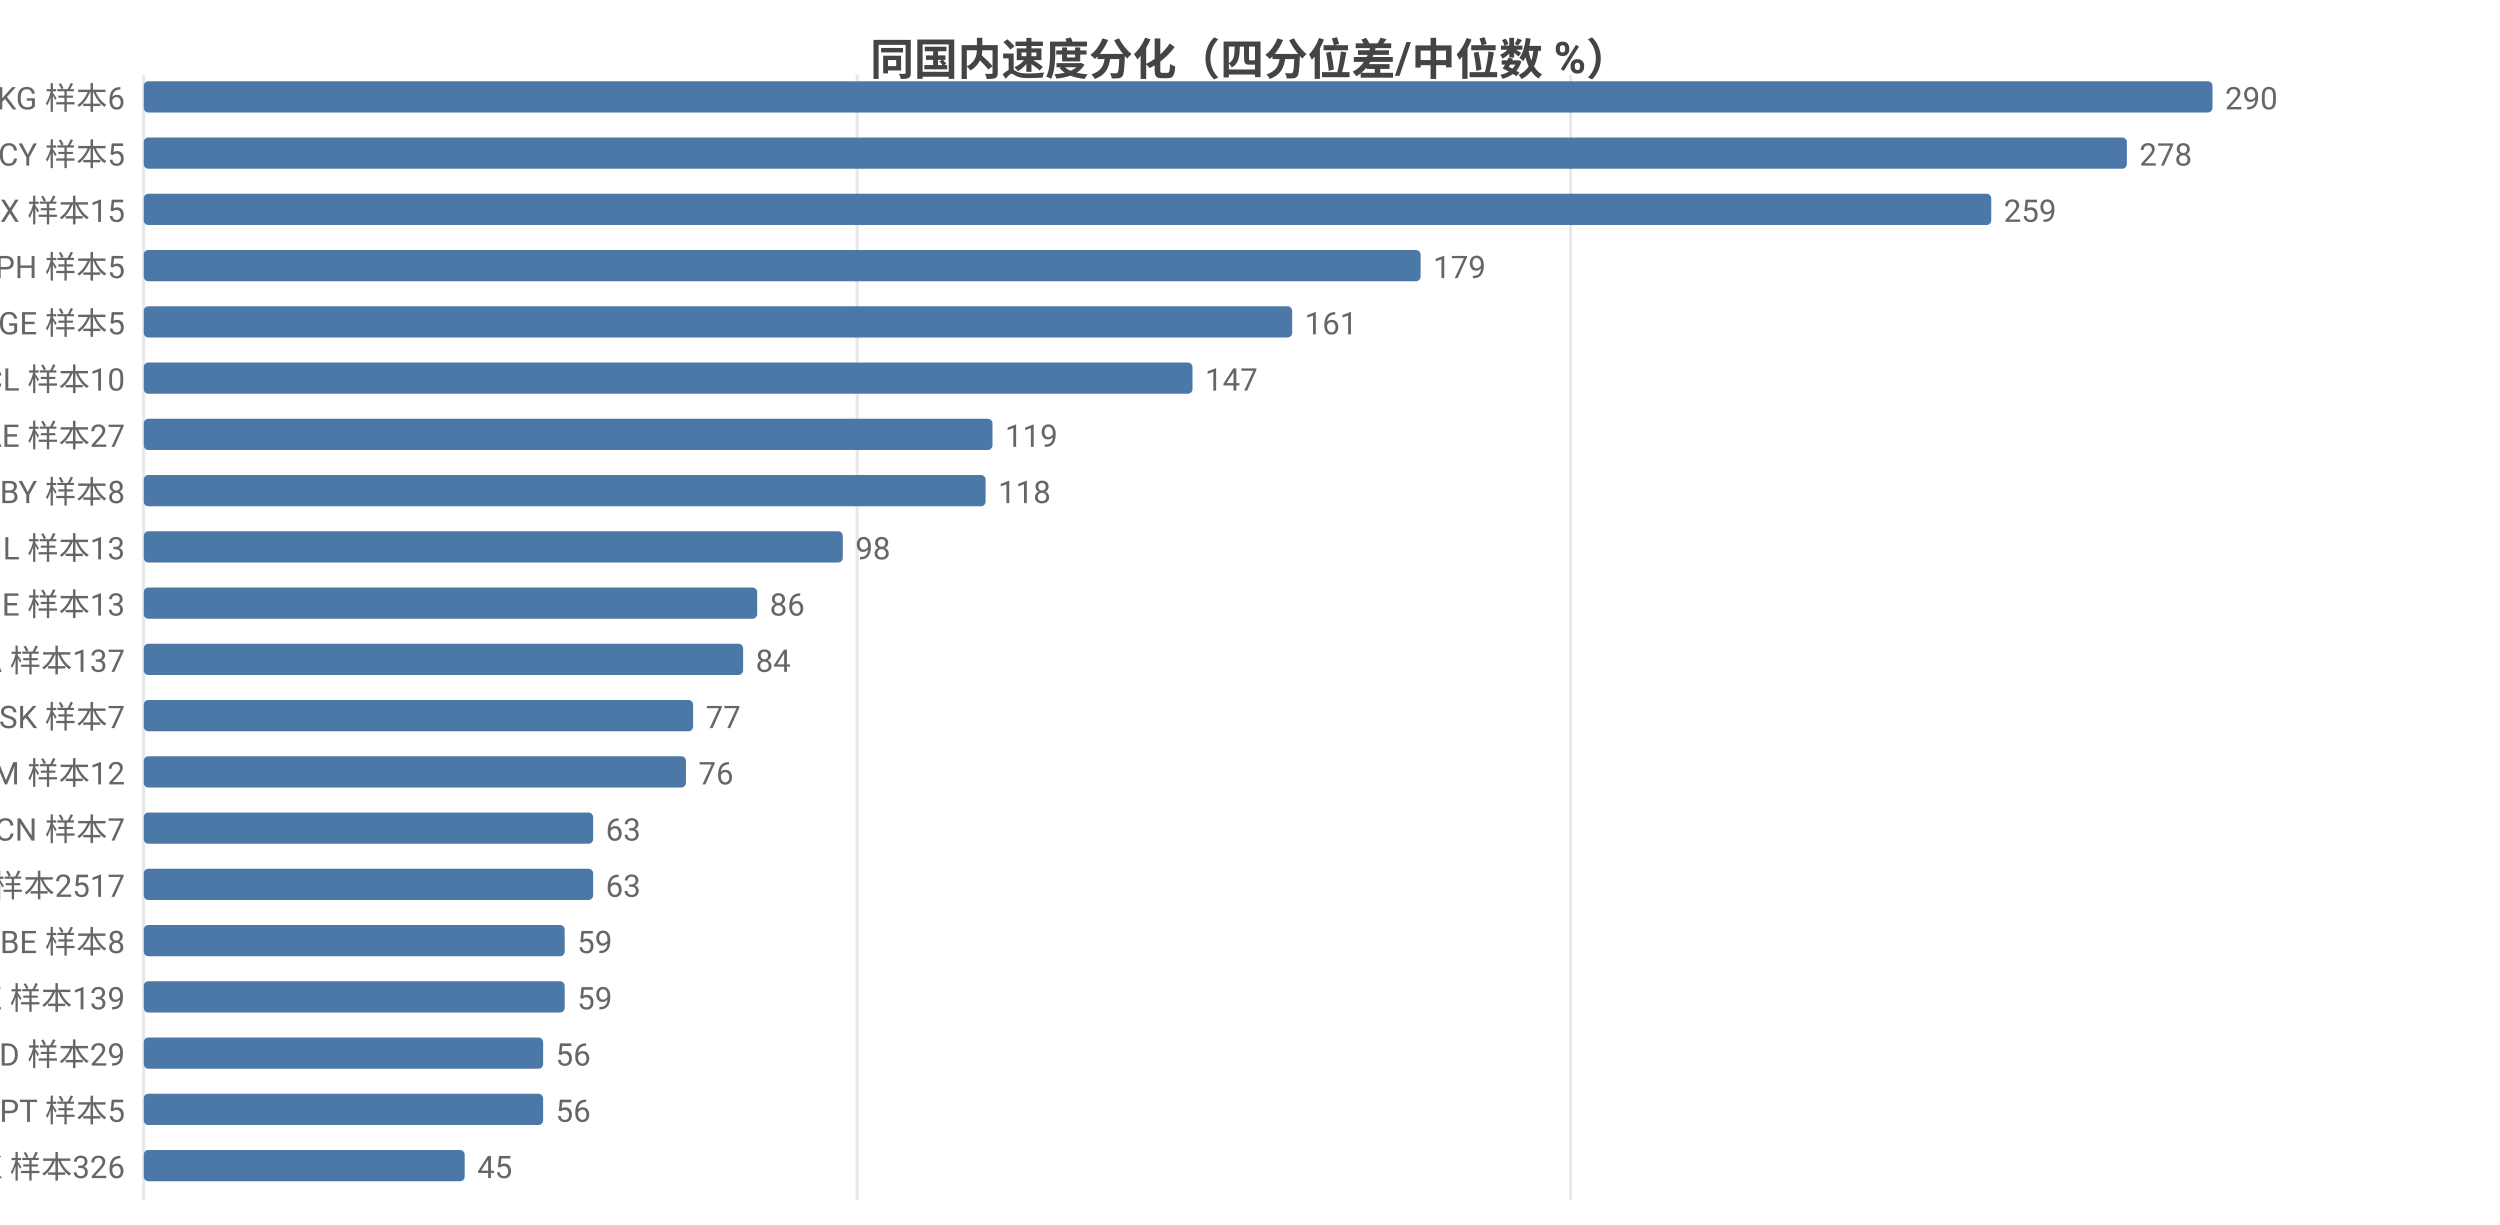
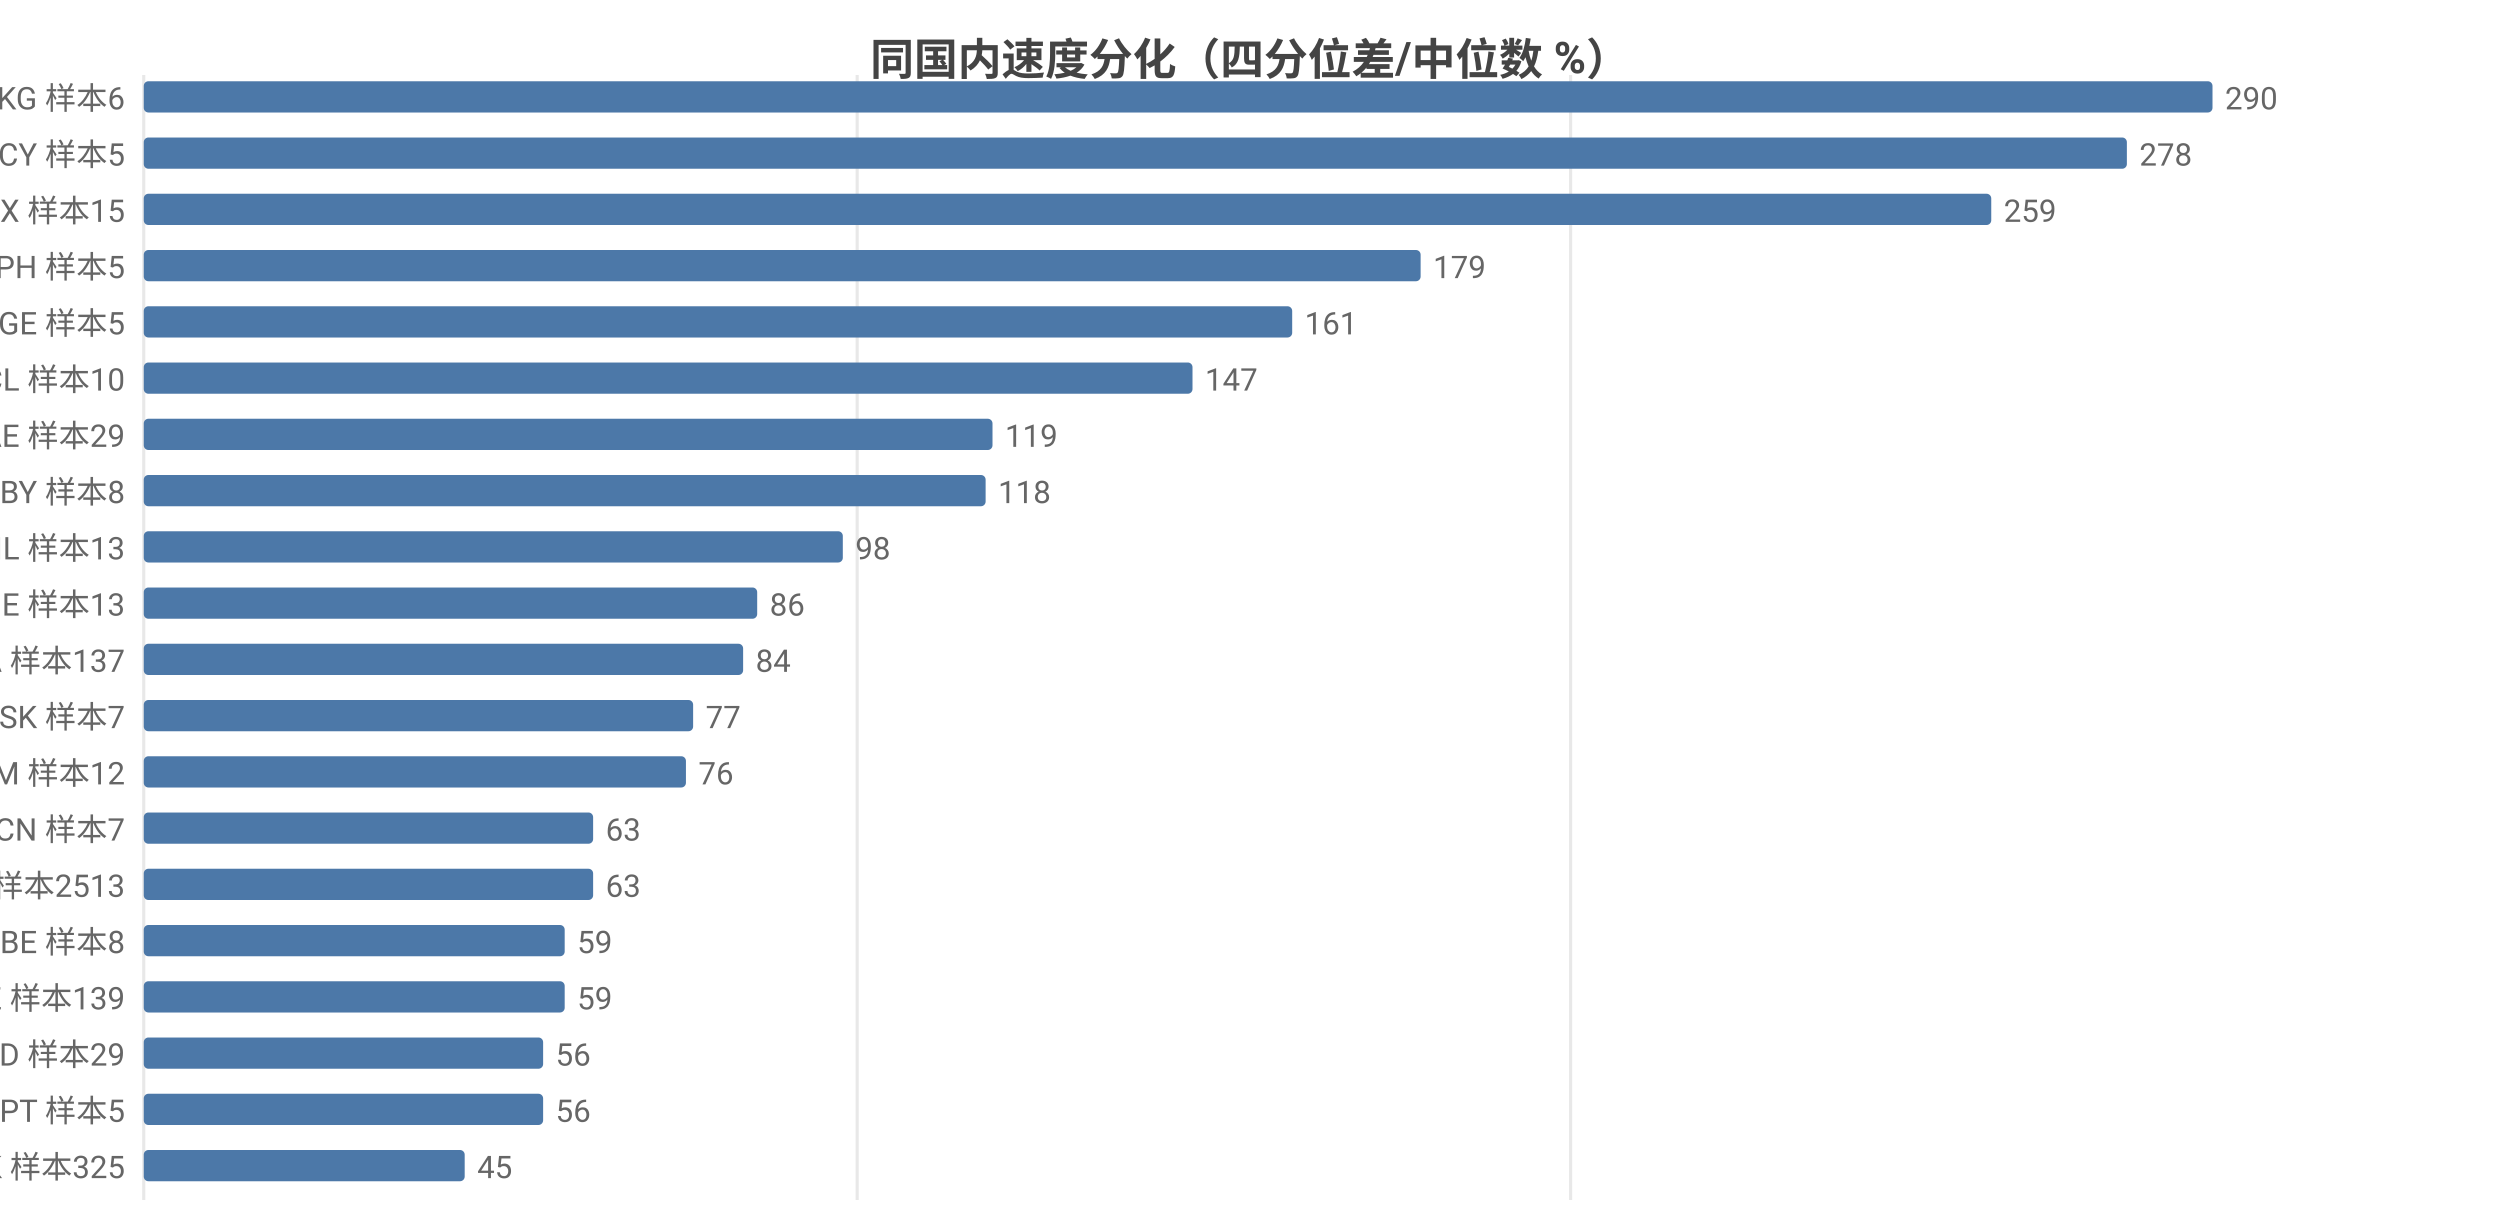
<svg xmlns="http://www.w3.org/2000/svg" width="800" height="392" viewBox="0 0 800 392">
  <rect width="800" height="392" fill="#ffffff" />
  <style>text{font-family:system-ui,-apple-system,'Segoe UI',Roboto,'PingFang SC','Microsoft YaHei','Noto Sans CJK SC',sans-serif}.g{stroke:#e8e8e8;stroke-width:1}.a{stroke:#999;stroke-width:1}.t{font-size:10px;fill:#666}.m{font-size:10px;text-anchor:middle;fill:#666}.e{font-size:10px;text-anchor:end;fill:#666}.l{font-size:11px;fill:#333}.tt{font-size:14px;font-weight:600;text-anchor:middle;fill:#444}.em{font-size:13px;text-anchor:middle;fill:#999}</style>
  <text class="tt" x="400.0" y="24">同国内速度分化（四分位差/中位数 %）</text>
  <line class="g" x1="46" y1="24" x2="46" y2="384" />
  <line class="g" x1="274.3" y1="24" x2="274.3" y2="384" />
  <line class="g" x1="502.6" y1="24" x2="502.6" y2="384" />
  <text class="e" x="40" y="35">KG 样本6</text>
  <rect x="46" y="26" width="662" height="10" fill="#4c78a8" rx="1.5" />
  <text class="t" x="712" y="35">290</text>
  <text class="e" x="40" y="53">CY 样本5</text>
  <rect x="46" y="44" width="634.6" height="10" fill="#4c78a8" rx="1.5" />
  <text class="t" x="684.6" y="53">278</text>
  <text class="e" x="40" y="71">MX 样本15</text>
  <rect x="46" y="62" width="591.2" height="10" fill="#4c78a8" rx="1.5" />
  <text class="t" x="641.2" y="71">259</text>
  <text class="e" x="40" y="89">PH 样本5</text>
  <rect x="46" y="80" width="408.6" height="10" fill="#4c78a8" rx="1.5" />
  <text class="t" x="458.6" y="89">179</text>
  <text class="e" x="40" y="107">GE 样本5</text>
  <rect x="46" y="98" width="367.5" height="10" fill="#4c78a8" rx="1.5" />
  <text class="t" x="417.5" y="107">161</text>
  <text class="e" x="40" y="125">CL 样本10</text>
  <rect x="46" y="116" width="335.6" height="10" fill="#4c78a8" rx="1.5" />
  <text class="t" x="385.6" y="125">147</text>
-   <text class="e" x="40" y="143">AE 样本27</text>
+   <text class="e" x="40" y="143">AE 样本29</text>
  <rect x="46" y="134" width="271.6" height="10" fill="#4c78a8" rx="1.5" />
  <text class="t" x="321.6" y="143">119</text>
  <text class="e" x="40" y="161">BY 样本8</text>
  <rect x="46" y="152" width="269.4" height="10" fill="#4c78a8" rx="1.5" />
  <text class="t" x="319.4" y="161">118</text>
  <text class="e" x="40" y="179">IL 样本13</text>
  <rect x="46" y="170" width="223.7" height="10" fill="#4c78a8" rx="1.5" />
  <text class="t" x="273.7" y="179">98</text>
  <text class="e" x="40" y="197">IE 样本13</text>
  <rect x="46" y="188" width="196.3" height="10" fill="#4c78a8" rx="1.5" />
  <text class="t" x="246.3" y="197">86</text>
  <text class="e" x="40" y="215">CA 样本137</text>
  <rect x="46" y="206" width="191.8" height="10" fill="#4c78a8" rx="1.5" />
  <text class="t" x="241.8" y="215">84</text>
  <text class="e" x="40" y="233">SK 样本7</text>
  <rect x="46" y="224" width="175.8" height="10" fill="#4c78a8" rx="1.5" />
  <text class="t" x="225.8" y="233">77</text>
  <text class="e" x="40" y="251">AM 样本12</text>
  <rect x="46" y="242" width="173.5" height="10" fill="#4c78a8" rx="1.5" />
  <text class="t" x="223.5" y="251">76</text>
  <text class="e" x="40" y="269">CN 样本7</text>
  <rect x="46" y="260" width="143.8" height="10" fill="#4c78a8" rx="1.5" />
  <text class="t" x="193.8" y="269">63</text>
-   <text class="e" x="40" y="287">US 样本2517</text>
+   <text class="e" x="40" y="287">US 样本2513</text>
  <rect x="46" y="278" width="143.8" height="10" fill="#4c78a8" rx="1.5" />
  <text class="t" x="193.8" y="287">63</text>
  <text class="e" x="40" y="305">BE 样本8</text>
  <rect x="46" y="296" width="134.7" height="10" fill="#4c78a8" rx="1.5" />
  <text class="t" x="184.7" y="305">59</text>
  <text class="e" x="40" y="323">KZ 样本139</text>
  <rect x="46" y="314" width="134.7" height="10" fill="#4c78a8" rx="1.5" />
  <text class="t" x="184.7" y="323">59</text>
  <text class="e" x="40" y="341">MD 样本29</text>
  <rect x="46" y="332" width="127.8" height="10" fill="#4c78a8" rx="1.5" />
  <text class="t" x="177.8" y="341">56</text>
  <text class="e" x="40" y="359">PT 样本5</text>
  <rect x="46" y="350" width="127.8" height="10" fill="#4c78a8" rx="1.5" />
  <text class="t" x="177.8" y="359">56</text>
-   <text class="e" x="40" y="377">HK 样本326</text>
+   <text class="e" x="40" y="377">HK 样本325</text>
  <rect x="46" y="368" width="102.7" height="10" fill="#4c78a8" rx="1.5" />
  <text class="t" x="152.7" y="377">45</text>
</svg>
